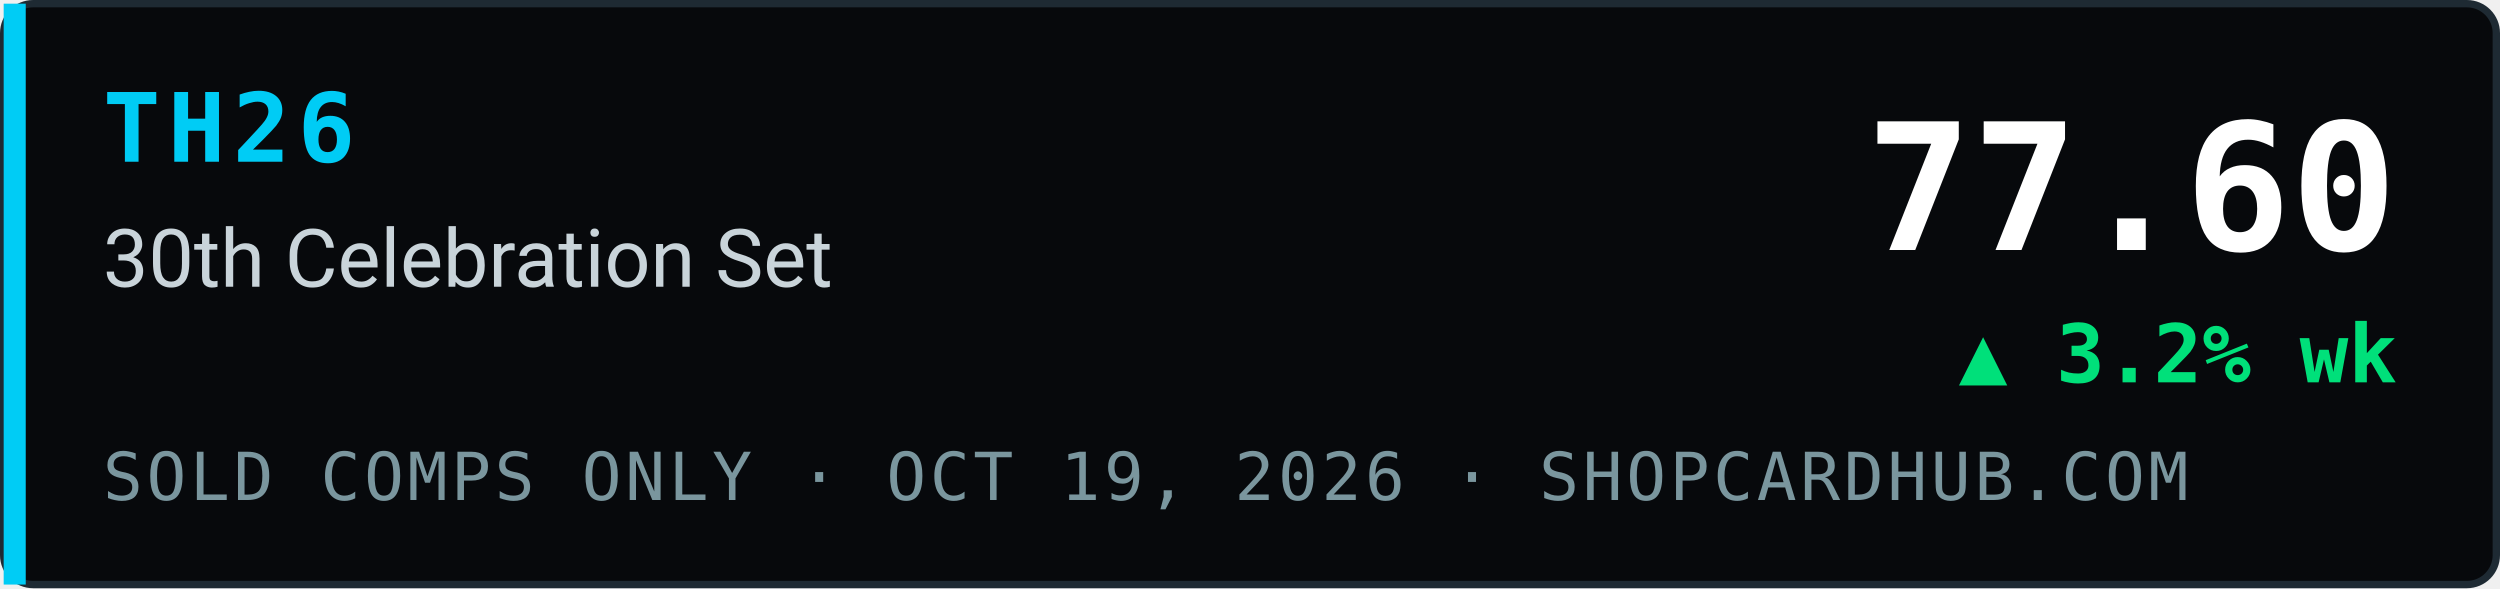
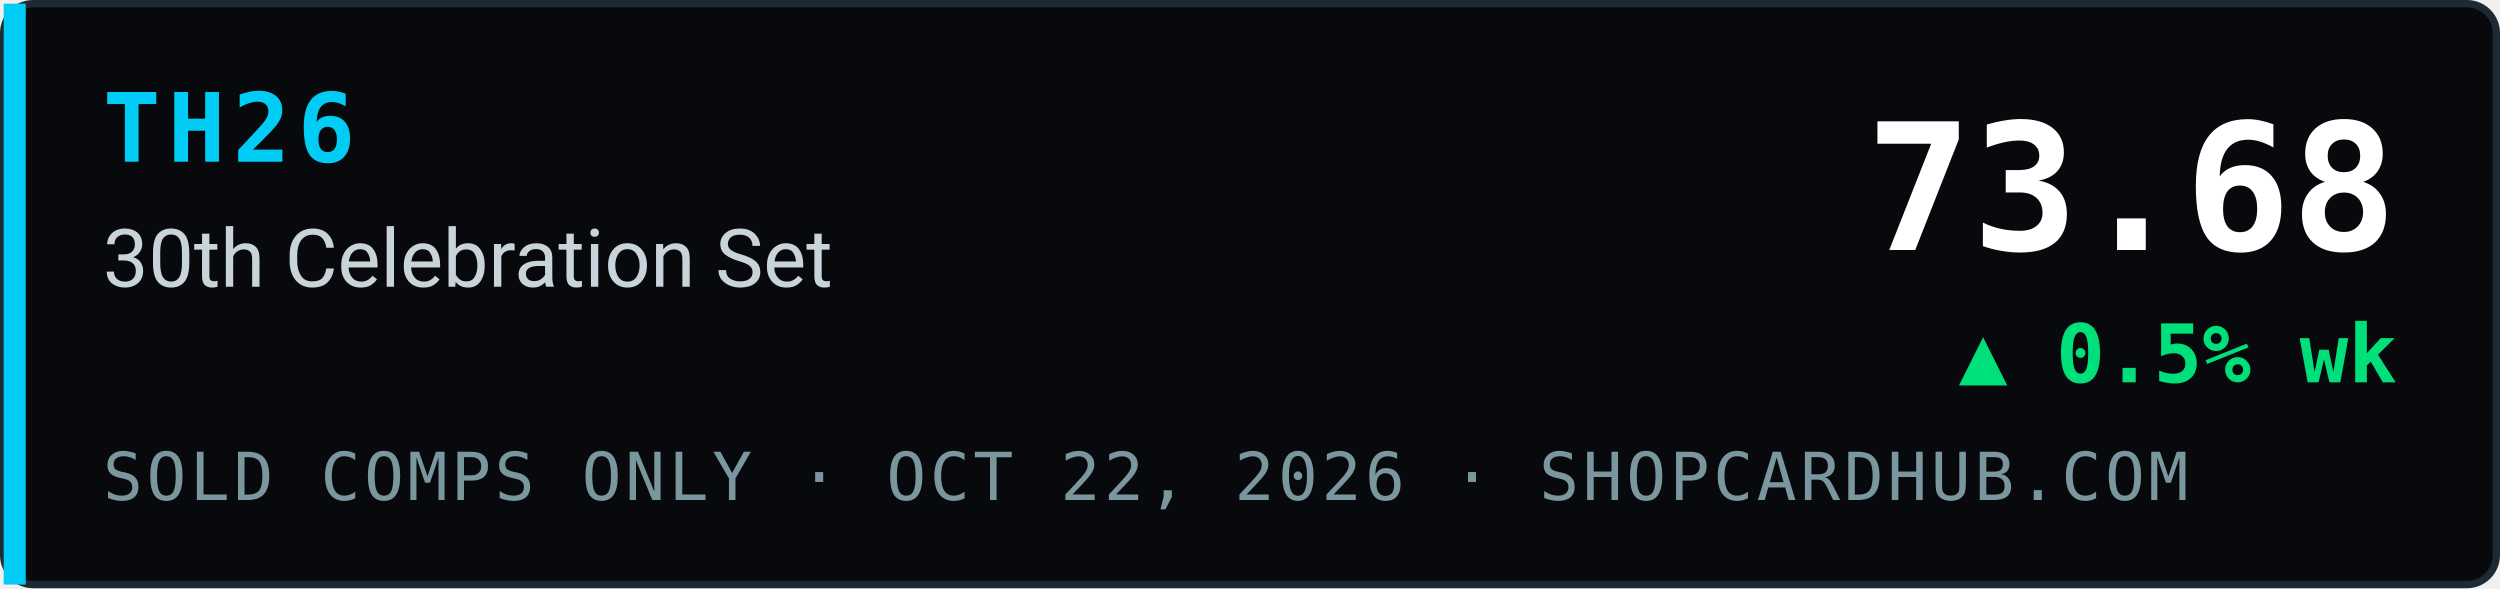
- <svg xmlns="http://www.w3.org/2000/svg" width="340" height="80" viewBox="0 0 340 80" role="img" aria-label="TH26 30th Celebration Set index 77.60, ▲ 3.2% wk, sold comps only, ShopCardHub">
+ <svg xmlns="http://www.w3.org/2000/svg" width="340" height="80" viewBox="0 0 340 80" role="img" aria-label="TH26 30th Celebration Set index 73.68, ▲ 0.5% wk, sold comps only, ShopCardHub">
  <rect x="0.5" y="0.5" width="339" height="79" rx="4" fill="#07090c" stroke="#1e2a33" />
  <rect x="0.5" y="0.5" width="3" height="79" fill="#00ccf5" />
  <text x="14" y="22" font-family="ui-monospace,SFMono-Regular,Menlo,Consolas,monospace" font-size="13" font-weight="700" fill="#00ccf5" letter-spacing="1">TH26</text>
  <text x="14" y="39" font-family="system-ui,-apple-system,Segoe UI,Roboto,Helvetica,Arial,sans-serif" font-size="11" fill="#c9d4da">30th Celebration Set</text>
-   <text x="14" y="68" font-family="ui-monospace,SFMono-Regular,Menlo,Consolas,monospace" font-size="9" fill="#7a969e" letter-spacing="0.5">SOLD COMPS ONLY · OCT 19, 2026 · SHOPCARDHUB.COM</text>
-   <text x="326" y="34" text-anchor="end" font-family="ui-monospace,SFMono-Regular,Menlo,Consolas,monospace" font-size="24" font-weight="700" fill="#ffffff">77.60</text>
-   <text x="326" y="52" text-anchor="end" font-family="ui-monospace,SFMono-Regular,Menlo,Consolas,monospace" font-size="11" font-weight="700" fill="#00e07a">▲ 3.2% wk</text>
+   <text x="14" y="68" font-family="ui-monospace,SFMono-Regular,Menlo,Consolas,monospace" font-size="9" fill="#7a969e" letter-spacing="0.5">SOLD COMPS ONLY · OCT 22, 2026 · SHOPCARDHUB.COM</text>
+   <text x="326" y="34" text-anchor="end" font-family="ui-monospace,SFMono-Regular,Menlo,Consolas,monospace" font-size="24" font-weight="700" fill="#ffffff">73.68</text>
+   <text x="326" y="52" text-anchor="end" font-family="ui-monospace,SFMono-Regular,Menlo,Consolas,monospace" font-size="11" font-weight="700" fill="#00e07a">▲ 0.5% wk</text>
</svg>
